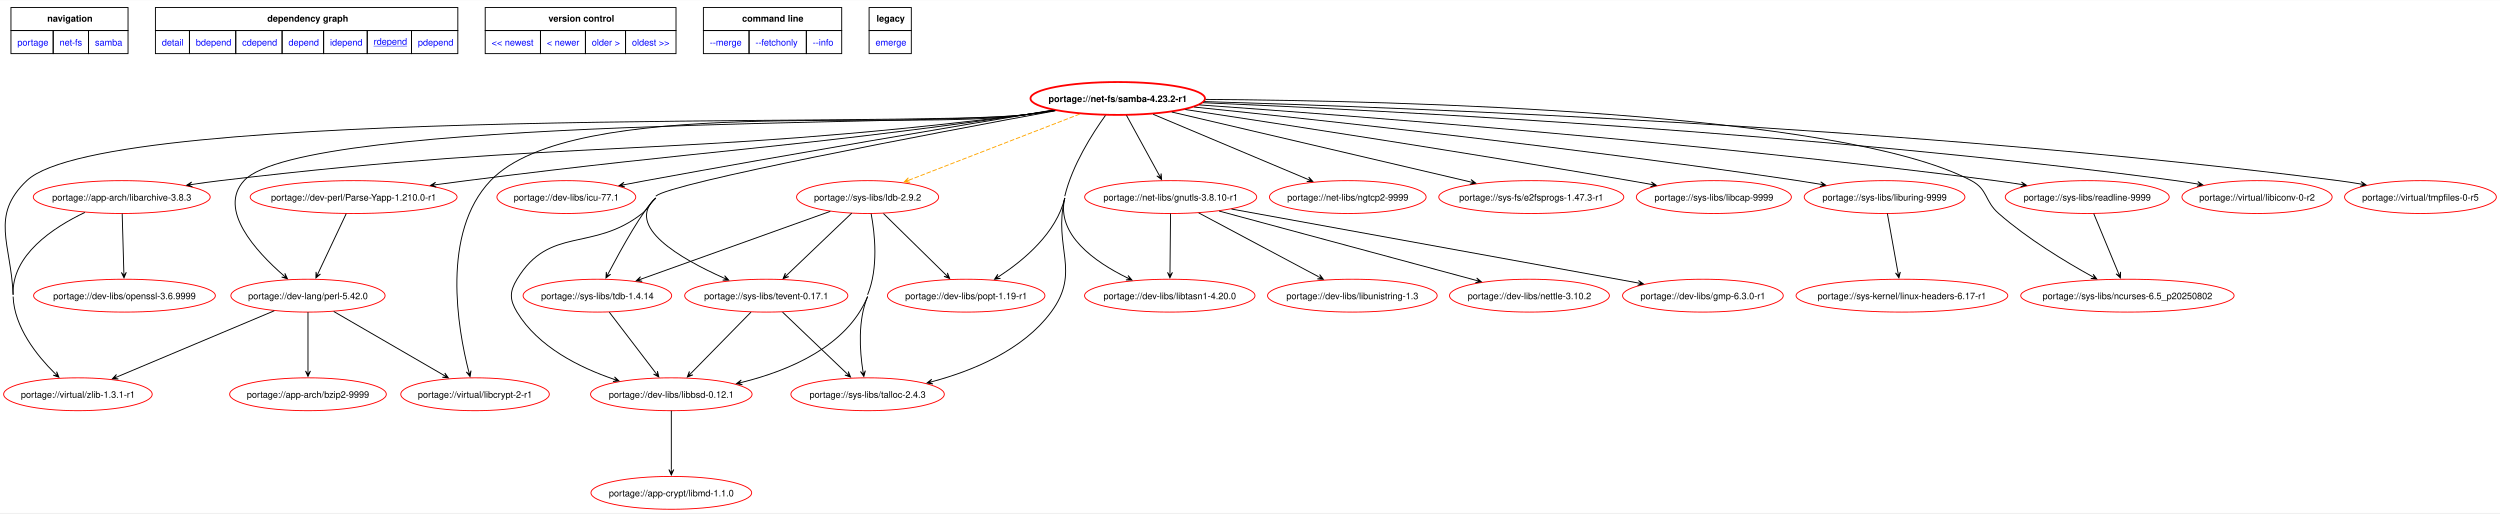
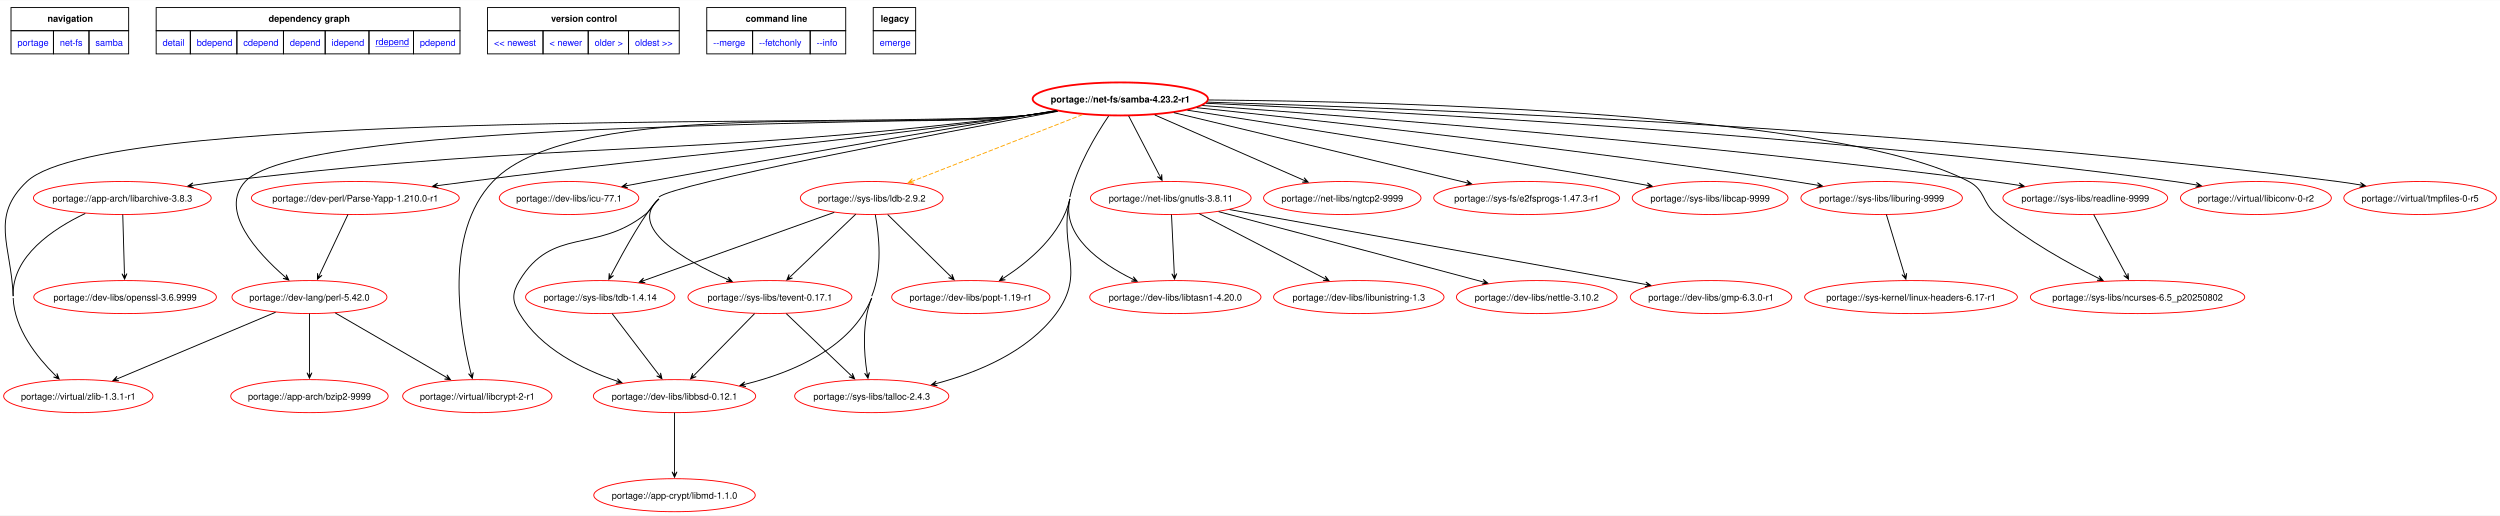
- <svg xmlns="http://www.w3.org/2000/svg" xmlns:xlink="http://www.w3.org/1999/xlink" width="2738pt" height="562pt" viewBox="0.00 0.00 2738.49 561.63">
+ <svg xmlns="http://www.w3.org/2000/svg" xmlns:xlink="http://www.w3.org/1999/xlink" width="2725pt" height="562pt" viewBox="0.00 0.00 2725.49 561.63">
  <g id="graph0" class="graph" transform="scale(1 1) rotate(0) translate(4 557.63)">
-     <polygon fill="white" stroke="none" points="-4,4 -4,-557.63 2734.49,-557.63 2734.49,4 -4,4" />
+     <polygon fill="white" stroke="none" points="-4,4 -4,-557.63 2721.49,-557.63 2721.49,4 -4,4" />
    <polygon fill="none" stroke="black" points="8,-524.38 8,-549.63 136.25,-549.63 136.25,-524.38 8,-524.38" />
    <text text-anchor="start" x="47.75" y="-534.13" font-family="Helvetica,sans-Serif" font-weight="bold" font-size="10.00">navigation</text>
    <polygon fill="none" stroke="black" points="166.25,-524.38 166.25,-549.63 497.5,-549.63 497.5,-524.38 166.25,-524.38" />
    <text text-anchor="start" x="288.75" y="-534.13" font-family="Helvetica,sans-Serif" font-weight="bold" font-size="10.00">dependency graph</text>
    <polygon fill="none" stroke="black" points="527.5,-524.38 527.5,-549.63 736.5,-549.63 736.5,-524.38 527.5,-524.38" />
    <text text-anchor="start" x="596.75" y="-534.13" font-family="Helvetica,sans-Serif" font-weight="bold" font-size="10.00">version control</text>
    <polygon fill="none" stroke="black" points="766.5,-524.38 766.5,-549.63 918,-549.63 918,-524.38 766.5,-524.38" />
    <text text-anchor="start" x="808.88" y="-534.13" font-family="Helvetica,sans-Serif" font-weight="bold" font-size="10.00">command line</text>
    <polygon fill="none" stroke="black" points="948,-524.38 948,-549.63 994.25,-549.63 994.25,-524.38 948,-524.38" />
    <text text-anchor="start" x="956.12" y="-534.13" font-family="Helvetica,sans-Serif" font-weight="bold" font-size="10.00">legacy</text>
    <g id="a_graph0_0">
      <a xlink:href="../index.html" xlink:title="repository">
        <polygon fill="none" stroke="black" points="8,-499.13 8,-524.38 54.25,-524.38 54.25,-499.13 8,-499.13" />
        <text text-anchor="start" x="15" y="-507.88" font-family="Helvetica,sans-Serif" font-size="10.00" fill="blue">portage</text>
      </a>
    </g>
    <g id="a_graph0_1">
      <a xlink:href="./index.html" xlink:title="repository">
        <polygon fill="none" stroke="black" points="54.25,-499.13 54.25,-524.38 93,-524.38 93,-499.13 54.25,-499.13" />
        <text text-anchor="start" x="61.25" y="-507.88" font-family="Helvetica,sans-Serif" font-size="10.00" fill="blue">net-fs</text>
      </a>
    </g>
    <g id="a_graph0_2">
      <a xlink:href="./samba.html" xlink:title="repository">
        <polygon fill="none" stroke="black" points="93,-499.13 93,-524.38 136.25,-524.38 136.25,-499.13 93,-499.13" />
        <text text-anchor="start" x="100" y="-507.88" font-family="Helvetica,sans-Serif" font-size="10.00" fill="blue">samba</text>
      </a>
    </g>
    <g id="a_graph0_3">
      <a xlink:href="../net-fs/samba-4.23.2-r1.svg" xlink:title="portage://net-fs/samba-4.23.2-r1">
        <polygon fill="none" stroke="black" points="166.25,-499.13 166.25,-524.38 203.5,-524.38 203.5,-499.13 166.25,-499.13" />
        <text text-anchor="start" x="173.25" y="-507.88" font-family="Helvetica,sans-Serif" font-size="10.00" fill="blue">detail</text>
      </a>
    </g>
    <g id="a_graph0_4">
      <a xlink:href="../net-fs/samba-4.23.2-r1-bdepend.svg" xlink:title="portage://net-fs/samba-4.23.2-r1">
        <polygon fill="none" stroke="black" points="203.5,-499.13 203.5,-524.38 254.25,-524.38 254.25,-499.13 203.5,-499.13" />
        <text text-anchor="start" x="210.5" y="-507.88" font-family="Helvetica,sans-Serif" font-size="10.00" fill="blue">bdepend</text>
      </a>
    </g>
    <g id="a_graph0_5">
      <a xlink:href="../net-fs/samba-4.23.2-r1-cdepend.svg" xlink:title="portage://net-fs/samba-4.23.2-r1">
        <polygon fill="none" stroke="black" points="254.25,-499.13 254.25,-524.38 305,-524.38 305,-499.13 254.25,-499.13" />
        <text text-anchor="start" x="261.25" y="-507.88" font-family="Helvetica,sans-Serif" font-size="10.00" fill="blue">cdepend</text>
      </a>
    </g>
    <g id="a_graph0_6">
      <a xlink:href="../net-fs/samba-4.23.2-r1-depend.svg" xlink:title="portage://net-fs/samba-4.23.2-r1">
        <polygon fill="none" stroke="black" points="305,-499.13 305,-524.38 350.5,-524.38 350.5,-499.13 305,-499.13" />
        <text text-anchor="start" x="312" y="-507.88" font-family="Helvetica,sans-Serif" font-size="10.00" fill="blue">depend</text>
      </a>
    </g>
    <g id="a_graph0_7">
      <a xlink:href="../net-fs/samba-4.23.2-r1-idepend.svg" xlink:title="portage://net-fs/samba-4.23.2-r1">
        <polygon fill="none" stroke="black" points="350.5,-499.13 350.5,-524.38 398.25,-524.38 398.25,-499.13 350.5,-499.13" />
        <text text-anchor="start" x="357.5" y="-507.88" font-family="Helvetica,sans-Serif" font-size="10.00" fill="blue">idepend</text>
      </a>
    </g>
    <g id="a_graph0_8">
      <a xlink:href="../net-fs/samba-4.23.2-r1-rdepend.svg" xlink:title="portage://net-fs/samba-4.23.2-r1">
        <polygon fill="none" stroke="black" points="398.25,-499.13 398.25,-524.38 446.75,-524.38 446.75,-499.13 398.25,-499.13" />
        <text text-anchor="start" x="405.25" y="-508.88" font-family="Helvetica,sans-Serif" text-decoration="underline" font-size="10.00" fill="blue">rdepend</text>
      </a>
    </g>
    <g id="a_graph0_9">
      <a xlink:href="../net-fs/samba-4.23.2-r1-pdepend.svg" xlink:title="portage://net-fs/samba-4.23.2-r1">
        <polygon fill="none" stroke="black" points="446.75,-499.13 446.75,-524.38 497.5,-524.38 497.5,-499.13 446.75,-499.13" />
        <text text-anchor="start" x="453.75" y="-507.88" font-family="Helvetica,sans-Serif" font-size="10.00" fill="blue">pdepend</text>
      </a>
    </g>
    <g id="a_graph0_10">
      <a xlink:href="../net-fs/samba-4.23.3-rdepend.svg" xlink:title="portage://net-fs/samba-4.23.3">
        <polygon fill="none" stroke="black" points="527.5,-499.13 527.5,-524.38 588,-524.38 588,-499.13 527.5,-499.13" />
        <text text-anchor="start" x="534.5" y="-507.88" font-family="Helvetica,sans-Serif" font-size="10.00" fill="blue">&lt;&lt; newest</text>
      </a>
    </g>
    <g id="a_graph0_11">
      <a xlink:href="../net-fs/samba-4.23.3-rdepend.svg" xlink:title="portage://net-fs/samba-4.23.3">
        <polygon fill="none" stroke="black" points="588,-499.13 588,-524.38 637.25,-524.38 637.25,-499.13 588,-499.13" />
        <text text-anchor="start" x="595" y="-507.88" font-family="Helvetica,sans-Serif" font-size="10.00" fill="blue">&lt; newer</text>
      </a>
    </g>
    <g id="a_graph0_12">
      <a xlink:href="../net-fs/samba-4.23.0-rdepend.svg" xlink:title="portage://net-fs/samba-4.23.0">
        <polygon fill="none" stroke="black" points="637.25,-499.13 637.25,-524.38 681.25,-524.38 681.25,-499.13 637.25,-499.13" />
        <text text-anchor="start" x="644.25" y="-507.88" font-family="Helvetica,sans-Serif" font-size="10.00" fill="blue">older &gt;</text>
      </a>
    </g>
    <g id="a_graph0_13">
      <a xlink:href="../net-fs/samba-4.20.8-r1-rdepend.svg" xlink:title="portage://net-fs/samba-4.20.8-r1">
        <polygon fill="none" stroke="black" points="681.25,-499.13 681.25,-524.38 736.5,-524.38 736.5,-499.13 681.25,-499.13" />
        <text text-anchor="start" x="688.25" y="-507.88" font-family="Helvetica,sans-Serif" font-size="10.00" fill="blue">oldest &gt;&gt;</text>
      </a>
    </g>
    <g id="a_graph0_14">
      <a xlink:href="../net-fs/samba-4.23.2-r1-merge.svg" xlink:title="portage://net-fs/samba-4.23.2-r1">
        <polygon fill="none" stroke="black" points="766.5,-499.13 766.5,-524.38 816.5,-524.38 816.5,-499.13 766.5,-499.13" />
        <text text-anchor="start" x="773.5" y="-507.88" font-family="Helvetica,sans-Serif" font-size="10.00" fill="blue">--merge </text>
      </a>
    </g>
    <g id="a_graph0_15">
      <a xlink:href="../net-fs/samba-4.23.2-r1-fetchonly.svg" xlink:title="portage://net-fs/samba-4.23.2-r1">
        <polygon fill="none" stroke="black" points="816.5,-499.13 816.5,-524.38 879.25,-524.38 879.25,-499.13 816.5,-499.13" />
        <text text-anchor="start" x="823.5" y="-507.88" font-family="Helvetica,sans-Serif" font-size="10.00" fill="blue">--fetchonly </text>
      </a>
    </g>
    <g id="a_graph0_16">
      <a xlink:href="../net-fs/samba-4.23.2-r1-info.svg" xlink:title="portage://net-fs/samba-4.23.2-r1">
        <polygon fill="none" stroke="black" points="879.25,-499.13 879.25,-524.38 918,-524.38 918,-499.13 879.25,-499.13" />
        <text text-anchor="start" x="886.25" y="-507.88" font-family="Helvetica,sans-Serif" font-size="10.00" fill="blue">--info </text>
      </a>
    </g>
    <g id="a_graph0_17">
      <a xlink:href="../net-fs/samba-4.23.2-r1-emerge.svg" xlink:title="portage://net-fs/samba-4.23.2-r1">
        <polygon fill="none" stroke="black" points="948,-499.13 948,-524.38 994.25,-524.38 994.25,-499.13 948,-499.13" />
        <text text-anchor="start" x="955" y="-507.88" font-family="Helvetica,sans-Serif" font-size="10.00" fill="blue">emerge</text>
      </a>
    </g>
    <g id="node2" class="node">
      <g id="a_node2">
        <a xlink:href="../net-fs/samba-4.23.2-r1-rdepend.svg" xlink:title="portage://net-fs/samba-4.23.2-r1">
-           <ellipse fill="none" stroke="red" stroke-width="2" cx="1220.36" cy="-450" rx="95.56" ry="18" />
-           <text text-anchor="middle" x="1220.36" y="-446.12" font-family="Helvetica,sans-Serif" font-weight="bold" font-size="10.00">portage://net-fs/samba-4.23.2-r1</text>
+           <ellipse fill="none" stroke="red" stroke-width="2" cx="1217.36" cy="-450" rx="95.56" ry="18" />
+           <text text-anchor="middle" x="1217.36" y="-446.12" font-family="Helvetica,sans-Serif" font-weight="bold" font-size="10.00">portage://net-fs/samba-4.23.2-r1</text>
        </a>
      </g>
    </g>
    <g id="node3" class="node">
      <g id="a_node3">
        <a xlink:href="../app-arch/libarchive-3.8.3-rdepend.svg" xlink:title="portage://app-arch/libarchive-3.8.3">
          <ellipse fill="none" stroke="red" cx="129.36" cy="-342" rx="96.89" ry="18" />
          <text text-anchor="middle" x="129.36" y="-338.12" font-family="Helvetica,sans-Serif" font-size="10.00">portage://app-arch/libarchive-3.8.3</text>
        </a>
      </g>
    </g>
    <g id="edge2" class="edge">
-       <path fill="none" stroke="black" d="M1151.22,-436.79C1139.92,-435.03 1128.33,-433.35 1117.36,-432 727.89,-384.01 627.01,-406.54 237.36,-360 227.23,-358.79 216.6,-357.34 206.12,-355.8" />
-       <polygon fill="black" stroke="black" points="200.46,-354.96 206.8,-353.17 202.23,-355.22 206.4,-355.84 206.4,-355.84 206.4,-355.84 202.23,-355.22 206,-358.51 200.46,-354.96" />
+       <path fill="none" stroke="black" d="M1148.21,-436.79C1136.92,-435.03 1125.33,-433.35 1114.36,-432 726.21,-384.12 625.68,-406.44 237.36,-360 227.4,-358.81 216.96,-357.39 206.65,-355.88" />
+       <polygon fill="black" stroke="black" points="200.75,-355 207.09,-353.21 202.52,-355.26 206.69,-355.88 206.69,-355.88 206.69,-355.88 202.52,-355.26 206.29,-358.55 200.75,-355" />
    </g>
    <g id="node4" class="node">
      <g id="a_node4">
        <a xlink:href="../dev-lang/perl-5.42.0-rdepend.svg" xlink:title="portage://dev-lang/perl-5.42.0">
          <ellipse fill="none" stroke="red" cx="333.36" cy="-234" rx="84.46" ry="18" />
          <text text-anchor="middle" x="333.36" y="-230.12" font-family="Helvetica,sans-Serif" font-size="10.00">portage://dev-lang/perl-5.42.0</text>
        </a>
      </g>
    </g>
    <g id="edge3" class="edge">
-       <path fill="none" stroke="black" d="M1151.21,-436.81C1139.92,-435.05 1128.33,-433.37 1117.36,-432 1022.86,-420.24 327.8,-430.11 263.36,-360 234.32,-328.41 276.21,-282.63 306.62,-256.13" />
+       <path fill="none" stroke="black" d="M1148.21,-436.82C1136.92,-435.05 1125.33,-433.37 1114.36,-432 1020.19,-420.26 327.57,-429.87 263.36,-360 234.32,-328.41 276.21,-282.63 306.62,-256.13" />
      <polygon fill="black" stroke="black" points="310.84,-252.52 308.03,-258.47 309.48,-253.68 306.28,-256.42 306.28,-256.42 306.28,-256.42 309.48,-253.68 304.52,-254.37 310.84,-252.52" />
    </g>
    <g id="node5" class="node">
      <g id="a_node5">
        <a xlink:href="../dev-libs/icu-77.1-rdepend.svg" xlink:title="portage://dev-libs/icu-77.1">
          <ellipse fill="none" stroke="red" cx="616.36" cy="-342" rx="76.03" ry="18" />
          <text text-anchor="middle" x="616.36" y="-338.12" font-family="Helvetica,sans-Serif" font-size="10.00">portage://dev-libs/icu-77.1</text>
        </a>
      </g>
    </g>
    <g id="edge4" class="edge">
-       <path fill="none" stroke="black" d="M1149.18,-437.27C1049.42,-420.7 862.36,-389.22 703.36,-360 695.67,-358.59 687.61,-357.07 679.63,-355.54" />
-       <polygon fill="black" stroke="black" points="674.15,-354.48 680.55,-352.96 675.9,-354.82 680.04,-355.61 680.04,-355.61 680.04,-355.61 675.9,-354.82 679.53,-358.27 674.15,-354.48" />
+       <path fill="none" stroke="black" d="M1146.18,-437.17C1046.89,-420.56 861.23,-389.09 703.36,-360 695.67,-358.58 687.61,-357.06 679.63,-355.53" />
+       <polygon fill="black" stroke="black" points="674.15,-354.47 680.55,-352.96 675.9,-354.81 680.04,-355.61 680.04,-355.61 680.04,-355.61 675.9,-354.81 679.53,-358.26 674.15,-354.47" />
    </g>
    <g id="node6" class="node">
      <g id="a_node6">
        <a xlink:href="../dev-libs/libbsd-0.12.1-rdepend.svg" xlink:title="portage://dev-libs/libbsd-0.12.1">
          <ellipse fill="none" stroke="red" cx="731.36" cy="-126" rx="88.46" ry="18" />
          <text text-anchor="middle" x="731.36" y="-122.12" font-family="Helvetica,sans-Serif" font-size="10.00">portage://dev-libs/libbsd-0.12.1</text>
        </a>
      </g>
    </g>
    <g id="edge5" class="edge">
-       <path fill="none" stroke="black" d="M1152.2,-436.57C1017.93,-411.85 730.77,-357.59 714.36,-343" />
+       <path fill="none" stroke="black" d="M1149.34,-436.52C1015.77,-411.74 730.66,-357.51 714.36,-343" />
      <path fill="none" stroke="black" d="M714.36,-341C706.83,-334.3 707.28,-330.22 699.36,-324 645.27,-281.51 597.93,-310.88 562.36,-252 554.08,-238.31 554.09,-229.7 562.36,-216 585.36,-177.89 630.71,-155.28 668.64,-142.39" />
      <polygon fill="black" stroke="black" points="673.98,-140.63 669.13,-145.07 672.29,-141.18 668.29,-142.5 668.29,-142.5 668.29,-142.5 672.29,-141.18 667.44,-139.94 673.98,-140.63" />
    </g>
    <g id="node7" class="node">
      <g id="a_node7">
        <a xlink:href="../dev-libs/libtasn1-4.20.0-rdepend.svg" xlink:title="portage://dev-libs/libtasn1-4.20.0">
          <ellipse fill="none" stroke="red" cx="1277.36" cy="-234" rx="93.34" ry="18" />
          <text text-anchor="middle" x="1277.36" y="-230.12" font-family="Helvetica,sans-Serif" font-size="10.00">portage://dev-libs/libtasn1-4.20.0</text>
        </a>
      </g>
    </g>
    <g id="edge6" class="edge">
-       <path fill="none" stroke="black" d="M1162.36,-341C1152.74,-300.94 1194.92,-271.13 1230.87,-253.5" />
-       <polygon fill="black" stroke="black" points="1235.94,-251.08 1231.68,-256.1 1234.33,-251.85 1230.52,-253.66 1230.52,-253.66 1230.52,-253.66 1234.33,-251.85 1229.36,-251.22 1235.94,-251.08" />
+       <path fill="none" stroke="black" d="M1162.36,-341C1153.21,-300.96 1195.01,-271.23 1230.76,-253.61" />
+       <polygon fill="black" stroke="black" points="1235.79,-251.2 1231.54,-256.23 1234.18,-251.97 1230.38,-253.79 1230.38,-253.79 1230.38,-253.79 1234.18,-251.97 1229.21,-251.36 1235.79,-251.2" />
    </g>
    <g id="node8" class="node">
      <g id="a_node8">
        <a xlink:href="../dev-libs/popt-1.19-r1-rdepend.svg" xlink:title="portage://dev-libs/popt-1.19-r1">
          <ellipse fill="none" stroke="red" cx="1054.36" cy="-234" rx="86.24" ry="18" />
          <text text-anchor="middle" x="1054.36" y="-230.12" font-family="Helvetica,sans-Serif" font-size="10.00">portage://dev-libs/popt-1.19-r1</text>
        </a>
      </g>
    </g>
    <g id="edge7" class="edge">
-       <path fill="none" stroke="black" d="M1206.91,-431.46C1192.46,-411.38 1170.49,-376.86 1162.36,-343" />
-       <path fill="none" stroke="black" d="M1162.36,-341C1153.2,-302.84 1117.96,-273.12 1090.19,-254.99" />
-       <polygon fill="black" stroke="black" points="1085.42,-251.95 1091.93,-252.89 1086.92,-252.91 1090.48,-255.17 1090.48,-255.17 1090.48,-255.17 1086.92,-252.91 1089.03,-257.45 1085.42,-251.95" />
+       <path fill="none" stroke="black" d="M1204.59,-431.35C1190.88,-411.16 1170.03,-376.55 1162.36,-343" />
+       <path fill="none" stroke="black" d="M1162.36,-341C1153.61,-302.74 1118.3,-273.04 1090.41,-254.94" />
+       <polygon fill="black" stroke="black" points="1085.61,-251.9 1092.12,-252.83 1087.11,-252.85 1090.68,-255.11 1090.68,-255.11 1090.68,-255.11 1087.11,-252.85 1089.24,-257.39 1085.61,-251.9" />
    </g>
    <g id="node9" class="node">
      <g id="a_node9">
        <a xlink:href="../dev-perl/Parse-Yapp-1.210.0-r1-rdepend.svg" xlink:title="portage://dev-perl/Parse-Yapp-1.210.0-r1">
          <ellipse fill="none" stroke="red" cx="383.36" cy="-342" rx="113.31" ry="18" />
          <text text-anchor="middle" x="383.36" y="-338.12" font-family="Helvetica,sans-Serif" font-size="10.00">portage://dev-perl/Parse-Yapp-1.210.0-r1</text>
        </a>
      </g>
    </g>
    <g id="edge8" class="edge">
-       <path fill="none" stroke="black" d="M1150.34,-437C1139.31,-435.24 1128.04,-433.51 1117.36,-432 847.06,-393.76 778.16,-394.54 507.36,-360 496.38,-358.6 484.86,-357.08 473.45,-355.55" />
-       <polygon fill="black" stroke="black" points="467.58,-354.76 473.89,-352.89 469.34,-355 473.53,-355.56 473.53,-355.56 473.53,-355.56 469.34,-355 473.17,-358.24 467.58,-354.76" />
+       <path fill="none" stroke="black" d="M1147.34,-437C1136.31,-435.24 1125.04,-433.51 1114.36,-432 845.38,-393.87 776.83,-394.45 507.36,-360 496.38,-358.6 484.86,-357.08 473.46,-355.55" />
+       <polygon fill="black" stroke="black" points="467.58,-354.76 473.89,-352.88 469.35,-354.99 473.53,-355.56 473.53,-355.56 473.53,-355.56 469.35,-354.99 473.17,-358.23 467.58,-354.76" />
    </g>
    <g id="node10" class="node">
      <g id="a_node10">
-         <a xlink:href="../net-libs/gnutls-3.8.10-r1-rdepend.svg" xlink:title="portage://net-libs/gnutls-3.8.10-r1">
-           <ellipse fill="none" stroke="red" cx="1278.36" cy="-342" rx="94.23" ry="18" />
-           <text text-anchor="middle" x="1278.36" y="-338.12" font-family="Helvetica,sans-Serif" font-size="10.00">portage://net-libs/gnutls-3.8.10-r1</text>
+         <a xlink:href="../net-libs/gnutls-3.8.11-rdepend.svg" xlink:title="portage://net-libs/gnutls-3.8.11">
+           <ellipse fill="none" stroke="red" cx="1272.36" cy="-342" rx="87.57" ry="18" />
+           <text text-anchor="middle" x="1272.36" y="-338.12" font-family="Helvetica,sans-Serif" font-size="10.00">portage://net-libs/gnutls-3.8.11</text>
        </a>
      </g>
    </g>
    <g id="edge9" class="edge">
-       <path fill="none" stroke="black" d="M1229.94,-431.5C1239.69,-413.67 1254.87,-385.92 1265.63,-366.26" />
-       <polygon fill="black" stroke="black" points="1268.37,-361.25 1267.86,-367.81 1267.52,-362.81 1265.49,-366.51 1265.49,-366.51 1265.49,-366.51 1267.52,-362.81 1263.13,-365.21 1268.37,-361.25" />
+       <path fill="none" stroke="black" d="M1226.44,-431.5C1235.65,-413.75 1249.96,-386.16 1260.16,-366.51" />
+       <polygon fill="black" stroke="black" points="1262.88,-361.26 1262.52,-367.83 1262.06,-362.84 1260.12,-366.59 1260.12,-366.59 1260.12,-366.59 1262.06,-362.84 1257.72,-365.34 1262.88,-361.26" />
    </g>
    <g id="node11" class="node">
      <g id="a_node11">
        <a xlink:href="../net-libs/ngtcp2-9999-rdepend.svg" xlink:title="portage://net-libs/ngtcp2-9999">
-           <ellipse fill="none" stroke="red" cx="1472.36" cy="-342" rx="85.8" ry="18" />
-           <text text-anchor="middle" x="1472.36" y="-338.12" font-family="Helvetica,sans-Serif" font-size="10.00">portage://net-libs/ngtcp2-9999</text>
+           <ellipse fill="none" stroke="red" cx="1459.36" cy="-342" rx="85.8" ry="18" />
+           <text text-anchor="middle" x="1459.36" y="-338.12" font-family="Helvetica,sans-Serif" font-size="10.00">portage://net-libs/ngtcp2-9999</text>
        </a>
      </g>
    </g>
    <g id="edge10" class="edge">
-       <path fill="none" stroke="black" d="M1259.18,-432.67C1304.94,-413.42 1380.78,-381.52 1428.58,-361.41" />
-       <polygon fill="black" stroke="black" points="1434.01,-359.13 1429.53,-363.94 1432.37,-359.82 1428.48,-361.46 1428.48,-361.46 1428.48,-361.46 1432.37,-359.82 1427.43,-358.97 1434.01,-359.13" />
+       <path fill="none" stroke="black" d="M1254.91,-432.55C1298.69,-413.38 1370.89,-381.75 1416.74,-361.67" />
+       <polygon fill="black" stroke="black" points="1422.19,-359.28 1417.78,-364.16 1420.56,-360 1416.69,-361.69 1416.69,-361.69 1416.69,-361.69 1420.56,-360 1415.61,-359.21 1422.19,-359.28" />
    </g>
    <g id="node12" class="node">
      <g id="a_node12">
        <a xlink:href="../sys-fs/e2fsprogs-1.47.3-r1-rdepend.svg" xlink:title="portage://sys-fs/e2fsprogs-1.47.3-r1">
-           <ellipse fill="none" stroke="red" cx="1673.36" cy="-342" rx="101.33" ry="18" />
-           <text text-anchor="middle" x="1673.36" y="-338.12" font-family="Helvetica,sans-Serif" font-size="10.00">portage://sys-fs/e2fsprogs-1.47.3-r1</text>
+           <ellipse fill="none" stroke="red" cx="1660.36" cy="-342" rx="101.33" ry="18" />
+           <text text-anchor="middle" x="1660.36" y="-338.12" font-family="Helvetica,sans-Serif" font-size="10.00">portage://sys-fs/e2fsprogs-1.47.3-r1</text>
        </a>
      </g>
    </g>
    <g id="edge11" class="edge">
-       <path fill="none" stroke="black" d="M1279.58,-435.14C1363.99,-415.39 1518.44,-379.25 1606.74,-358.59" />
-       <polygon fill="black" stroke="black" points="1612.58,-357.22 1607.35,-361.22 1610.84,-357.63 1606.73,-358.59 1606.73,-358.59 1606.73,-358.59 1610.84,-357.63 1606.12,-355.96 1612.58,-357.22" />
+       <path fill="none" stroke="black" d="M1275.73,-435.03C1358.19,-415.3 1508.35,-379.37 1594.64,-358.73" />
+       <polygon fill="black" stroke="black" points="1600.32,-357.37 1595.11,-361.39 1598.59,-357.78 1594.49,-358.76 1594.49,-358.76 1594.49,-358.76 1598.59,-357.78 1593.86,-356.14 1600.32,-357.37" />
    </g>
    <g id="node13" class="node">
      <g id="a_node13">
        <a xlink:href="../sys-libs/ldb-2.9.2-rdepend.svg" xlink:title="portage://sys-libs/ldb-2.9.2">
          <ellipse fill="none" stroke="red" cx="946.36" cy="-342" rx="77.81" ry="18" />
          <text text-anchor="middle" x="946.36" y="-338.12" font-family="Helvetica,sans-Serif" font-size="10.00">portage://sys-libs/ldb-2.9.2</text>
        </a>
      </g>
    </g>
    <g id="edge12" class="edge">
-       <path fill="none" stroke="orange" stroke-dasharray="5,2" d="M1178.74,-432.9C1128.35,-413.41 1043.78,-380.69 991.75,-360.56" />
-       <polygon fill="orange" stroke="orange" points="986.39,-358.49 992.96,-358.13 988.05,-359.13 991.99,-360.65 991.99,-360.65 991.99,-360.65 988.05,-359.13 991.01,-363.17 986.39,-358.49" />
+       <path fill="none" stroke="orange" stroke-dasharray="5,2" d="M1176.2,-432.9C1126.36,-413.41 1042.71,-380.69 991.25,-360.56" />
+       <polygon fill="orange" stroke="orange" points="985.96,-358.49 992.53,-358.16 987.62,-359.14 991.55,-360.68 991.55,-360.68 991.55,-360.68 987.62,-359.14 990.57,-363.19 985.96,-358.49" />
    </g>
    <g id="node14" class="node">
      <g id="a_node14">
        <a xlink:href="../sys-libs/libcap-9999-rdepend.svg" xlink:title="portage://sys-libs/libcap-9999">
-           <ellipse fill="none" stroke="red" cx="1873.36" cy="-342" rx="84.91" ry="18" />
-           <text text-anchor="middle" x="1873.36" y="-338.12" font-family="Helvetica,sans-Serif" font-size="10.00">portage://sys-libs/libcap-9999</text>
+           <ellipse fill="none" stroke="red" cx="1860.36" cy="-342" rx="84.91" ry="18" />
+           <text text-anchor="middle" x="1860.36" y="-338.12" font-family="Helvetica,sans-Serif" font-size="10.00">portage://sys-libs/libcap-9999</text>
        </a>
      </g>
    </g>
    <g id="edge13" class="edge">
-       <path fill="none" stroke="black" d="M1294.42,-437.86C1401.85,-421.57 1607.14,-389.91 1781.36,-360 1788.99,-358.69 1796.96,-357.28 1804.89,-355.85" />
-       <polygon fill="black" stroke="black" points="1810.34,-354.86 1804.92,-358.59 1808.59,-355.18 1804.43,-355.93 1804.43,-355.93 1804.43,-355.93 1808.59,-355.18 1803.95,-353.28 1810.34,-354.86" />
+       <path fill="none" stroke="black" d="M1290.53,-437.72C1396.16,-421.31 1597.45,-389.59 1768.36,-360 1775.99,-358.68 1783.96,-357.26 1791.89,-355.83" />
+       <polygon fill="black" stroke="black" points="1797.33,-354.84 1791.91,-358.57 1795.58,-355.16 1791.43,-355.91 1791.43,-355.91 1791.43,-355.91 1795.58,-355.16 1790.95,-353.26 1797.33,-354.84" />
    </g>
    <g id="node15" class="node">
      <g id="a_node15">
        <a xlink:href="../sys-libs/liburing-9999-rdepend.svg" xlink:title="portage://sys-libs/liburing-9999">
-           <ellipse fill="none" stroke="red" cx="2060.36" cy="-342" rx="88.01" ry="18" />
-           <text text-anchor="middle" x="2060.36" y="-338.12" font-family="Helvetica,sans-Serif" font-size="10.00">portage://sys-libs/liburing-9999</text>
+           <ellipse fill="none" stroke="red" cx="2047.36" cy="-342" rx="88.01" ry="18" />
+           <text text-anchor="middle" x="2047.36" y="-338.12" font-family="Helvetica,sans-Serif" font-size="10.00">portage://sys-libs/liburing-9999</text>
        </a>
      </g>
    </g>
    <g id="edge14" class="edge">
-       <path fill="none" stroke="black" d="M1304.09,-440.6C1442.18,-426.39 1726.21,-395.65 1965.36,-360 1973.39,-358.8 1981.78,-357.45 1990.1,-356.04" />
-       <polygon fill="black" stroke="black" points="1995.88,-355.06 1990.42,-358.73 1994.12,-355.36 1989.96,-356.07 1989.96,-356.07 1989.96,-356.07 1994.12,-355.36 1989.51,-353.41 1995.88,-355.06" />
+       <path fill="none" stroke="black" d="M1300.79,-440.45C1437.32,-426.11 1716.88,-395.3 1952.36,-360 1960.38,-358.8 1968.77,-357.44 1977.1,-356.03" />
+       <polygon fill="black" stroke="black" points="1982.87,-355.04 1977.42,-358.72 1981.12,-355.34 1976.96,-356.06 1976.96,-356.06 1976.96,-356.06 1981.12,-355.34 1976.5,-353.4 1982.87,-355.04" />
    </g>
    <g id="node16" class="node">
      <g id="a_node16">
        <a xlink:href="../sys-libs/ncurses-6.5_p20250802-rdepend.svg" xlink:title="portage://sys-libs/ncurses-6.5_p20250802">
          <ellipse fill="none" stroke="red" cx="2326.36" cy="-234" rx="116.86" ry="18" />
          <text text-anchor="middle" x="2326.36" y="-230.12" font-family="Helvetica,sans-Serif" font-size="10.00">portage://sys-libs/ncurses-6.5_p20250802</text>
        </a>
      </g>
    </g>
    <g id="edge15" class="edge">
-       <path fill="none" stroke="black" d="M1316.65,-448.99C1525.25,-447.52 2011.68,-435.8 2155.36,-360 2173.78,-350.28 2169.69,-337.73 2185.36,-324 2216.96,-296.3 2258.07,-271.4 2287.73,-255.03" />
-       <polygon fill="black" stroke="black" points="2292.81,-252.25 2288.84,-257.5 2291.25,-253.1 2287.55,-255.13 2287.55,-255.13 2287.55,-255.13 2291.25,-253.1 2286.25,-252.76 2292.81,-252.25" />
+       <path fill="none" stroke="black" d="M1313.4,-448.88C1520.21,-447.17 2000.42,-434.98 2142.36,-360 2160.77,-350.27 2156.43,-337.42 2172.36,-324 2206.46,-295.28 2251.07,-270.64 2283.5,-254.62" />
+       <polygon fill="black" stroke="black" points="2288.72,-252.07 2284.52,-257.13 2287.12,-252.85 2283.33,-254.71 2283.33,-254.71 2283.33,-254.71 2287.12,-252.85 2282.15,-252.28 2288.72,-252.07" />
    </g>
    <g id="node17" class="node">
      <g id="a_node17">
        <a xlink:href="../sys-libs/readline-9999-rdepend.svg" xlink:title="portage://sys-libs/readline-9999">
-           <ellipse fill="none" stroke="red" cx="2282.36" cy="-342" rx="89.79" ry="18" />
-           <text text-anchor="middle" x="2282.36" y="-338.12" font-family="Helvetica,sans-Serif" font-size="10.00">portage://sys-libs/readline-9999</text>
+           <ellipse fill="none" stroke="red" cx="2269.36" cy="-342" rx="89.79" ry="18" />
+           <text text-anchor="middle" x="2269.36" y="-338.12" font-family="Helvetica,sans-Serif" font-size="10.00">portage://sys-libs/readline-9999</text>
        </a>
      </g>
    </g>
    <g id="edge16" class="edge">
-       <path fill="none" stroke="black" d="M1309.7,-442.96C1479.8,-430.96 1861.73,-401.64 2181.36,-360 2190.65,-358.79 2200.4,-357.36 2210.02,-355.84" />
-       <polygon fill="black" stroke="black" points="2215.79,-354.92 2210.29,-358.54 2214.03,-355.2 2209.87,-355.87 2209.87,-355.87 2209.87,-355.87 2214.03,-355.2 2209.44,-353.2 2215.79,-354.92" />
+       <path fill="none" stroke="black" d="M1306.76,-442.83C1475.57,-430.7 1852.66,-401.28 2168.36,-360 2177.65,-358.78 2187.4,-357.35 2197.02,-355.84" />
+       <polygon fill="black" stroke="black" points="2202.79,-354.91 2197.29,-358.53 2201.03,-355.2 2196.87,-355.86 2196.87,-355.86 2196.87,-355.86 2201.03,-355.2 2196.44,-353.19 2202.79,-354.91" />
    </g>
    <g id="node18" class="node">
      <g id="a_node18">
        <a xlink:href="../sys-libs/talloc-2.4.3-rdepend.svg" xlink:title="portage://sys-libs/talloc-2.4.3">
          <ellipse fill="none" stroke="red" cx="946.36" cy="-126" rx="84.02" ry="18" />
          <text text-anchor="middle" x="946.36" y="-122.12" font-family="Helvetica,sans-Serif" font-size="10.00">portage://sys-libs/talloc-2.4.3</text>
        </a>
      </g>
    </g>
    <g id="edge17" class="edge">
-       <path fill="none" stroke="black" d="M1162.36,-341C1149.3,-286.59 1180.63,-260.99 1147.36,-216 1116.5,-174.26 1061.69,-151.75 1017.09,-139.82" />
+       <path fill="none" stroke="black" d="M1162.36,-341C1149.89,-286.45 1180.63,-260.99 1147.36,-216 1116.5,-174.26 1061.69,-151.75 1017.09,-139.82" />
      <polygon fill="black" stroke="black" points="1011.49,-138.37 1017.97,-137.26 1013.21,-138.82 1017.3,-139.87 1017.3,-139.87 1017.3,-139.87 1013.21,-138.82 1016.62,-142.49 1011.49,-138.37" />
    </g>
    <g id="node19" class="node">
      <g id="a_node19">
        <a xlink:href="../sys-libs/tdb-1.4.14-rdepend.svg" xlink:title="portage://sys-libs/tdb-1.4.14">
          <ellipse fill="none" stroke="red" cx="650.36" cy="-234" rx="81.36" ry="18" />
          <text text-anchor="middle" x="650.36" y="-230.12" font-family="Helvetica,sans-Serif" font-size="10.00">portage://sys-libs/tdb-1.4.14</text>
        </a>
      </g>
    </g>
    <g id="edge18" class="edge">
-       <path fill="none" stroke="black" d="M714.36,-341C700.68,-328.83 676.87,-285.92 662.46,-258.57" />
-       <polygon fill="black" stroke="black" points="659.76,-253.4 664.93,-257.46 660.58,-254.98 662.54,-258.71 662.54,-258.71 662.54,-258.71 660.58,-254.98 660.15,-259.97 659.76,-253.4" />
+       <path fill="none" stroke="black" d="M714.36,-341C700.68,-328.82 676.87,-285.92 662.47,-258.57" />
+       <polygon fill="black" stroke="black" points="659.76,-253.4 664.93,-257.46 660.58,-254.97 662.54,-258.71 662.54,-258.71 662.54,-258.71 660.58,-254.97 660.15,-259.96 659.76,-253.4" />
    </g>
    <g id="node20" class="node">
      <g id="a_node20">
        <a xlink:href="../sys-libs/tevent-0.17.1-rdepend.svg" xlink:title="portage://sys-libs/tevent-0.17.1">
          <ellipse fill="none" stroke="red" cx="835.36" cy="-234" rx="89.35" ry="18" />
          <text text-anchor="middle" x="835.36" y="-230.12" font-family="Helvetica,sans-Serif" font-size="10.00">portage://sys-libs/tevent-0.17.1</text>
        </a>
      </g>
    </g>
    <g id="edge19" class="edge">
-       <path fill="none" stroke="black" d="M714.36,-341C679.58,-310.07 741.37,-274.49 788.73,-253.42" />
-       <polygon fill="black" stroke="black" points="794.19,-251.03 789.77,-255.91 792.55,-251.74 788.69,-253.43 788.69,-253.43 788.69,-253.43 792.55,-251.74 787.61,-250.96 794.19,-251.03" />
+       <path fill="none" stroke="black" d="M714.36,-341C679.6,-310.05 741.38,-274.47 788.73,-253.41" />
+       <polygon fill="black" stroke="black" points="794.19,-251.02 789.78,-255.9 792.56,-251.74 788.69,-253.43 788.69,-253.43 788.69,-253.43 792.56,-251.74 787.61,-250.95 794.19,-251.02" />
    </g>
    <g id="node21" class="node">
      <g id="a_node21">
        <a xlink:href="../virtual/zlib-1.3.1-r1-rdepend.svg" xlink:title="portage://virtual/zlib-1.3.1-r1">
          <ellipse fill="none" stroke="red" cx="81.36" cy="-126" rx="81.36" ry="18" />
          <text text-anchor="middle" x="81.36" y="-122.12" font-family="Helvetica,sans-Serif" font-size="10.00">portage://virtual/zlib-1.3.1-r1</text>
        </a>
      </g>
    </g>
    <g id="edge20" class="edge">
      <path fill="none" stroke="black" d="M10.36,-233C11.67,-199.48 36.28,-168.52 56.17,-148.82" />
      <polygon fill="black" stroke="black" points="60.48,-144.66 58.04,-150.77 59.2,-145.9 56.16,-148.82 56.16,-148.82 56.16,-148.82 59.2,-145.9 54.29,-146.88 60.48,-144.66" />
-       <path fill="none" stroke="black" d="M1151.51,-436.68C1140.13,-434.92 1128.43,-433.28 1117.36,-432 996.56,-418.08 113.61,-443.65 25.36,-360 -15.25,-321.51 8.18,-290.91 10.36,-235" />
+       <path fill="none" stroke="black" d="M1148.51,-436.68C1137.13,-434.92 1125.43,-433.28 1114.36,-432 993.89,-418.11 113.36,-443.43 25.36,-360 -15.25,-321.51 8.18,-290.91 10.36,-235" />
    </g>
    <g id="node22" class="node">
      <g id="a_node22">
        <a xlink:href="../virtual/libcrypt-2-r1-rdepend.svg" xlink:title="portage://virtual/libcrypt-2-r1">
          <ellipse fill="none" stroke="red" cx="516.36" cy="-126" rx="81.36" ry="18" />
          <text text-anchor="middle" x="516.36" y="-122.12" font-family="Helvetica,sans-Serif" font-size="10.00">portage://virtual/libcrypt-2-r1</text>
        </a>
      </g>
    </g>
    <g id="edge21" class="edge">
-       <path fill="none" stroke="black" d="M1150.05,-437C1139.12,-435.25 1127.94,-433.53 1117.36,-432 987.93,-413.35 623.49,-454.74 533.36,-360 478.98,-302.84 497.42,-198.03 509.42,-150.97" />
-       <polygon fill="black" stroke="black" points="510.89,-145.38 511.98,-151.87 510.44,-147.1 509.36,-151.18 509.36,-151.18 509.36,-151.18 510.44,-147.1 506.75,-150.49 510.89,-145.38" />
+       <path fill="none" stroke="black" d="M1147.05,-437.01C1136.12,-435.26 1124.94,-433.53 1114.36,-432 985.6,-413.4 623,-454.29 533.36,-360 479,-302.82 497.43,-198.02 509.42,-150.97" />
+       <polygon fill="black" stroke="black" points="510.9,-145.37 511.98,-151.86 510.44,-147.1 509.37,-151.18 509.37,-151.18 509.37,-151.18 510.44,-147.1 506.76,-150.49 510.9,-145.37" />
    </g>
    <g id="node23" class="node">
      <g id="a_node23">
        <a xlink:href="../virtual/libiconv-0-r2-rdepend.svg" xlink:title="portage://virtual/libiconv-0-r2">
-           <ellipse fill="none" stroke="red" cx="2468.36" cy="-342" rx="82.25" ry="18" />
-           <text text-anchor="middle" x="2468.36" y="-338.12" font-family="Helvetica,sans-Serif" font-size="10.00">portage://virtual/libiconv-0-r2</text>
+           <ellipse fill="none" stroke="red" cx="2455.36" cy="-342" rx="82.25" ry="18" />
+           <text text-anchor="middle" x="2455.36" y="-338.12" font-family="Helvetica,sans-Serif" font-size="10.00">portage://virtual/libiconv-0-r2</text>
        </a>
      </g>
    </g>
    <g id="edge22" class="edge">
-       <path fill="none" stroke="black" d="M1313.87,-445.38C1511.38,-436.95 1985.29,-412.6 2379.36,-360 2387.15,-358.96 2395.3,-357.68 2403.36,-356.29" />
-       <polygon fill="black" stroke="black" points="2408.9,-355.31 2403.47,-359.01 2407.15,-355.62 2403,-356.35 2403,-356.35 2403,-356.35 2407.15,-355.62 2402.53,-353.69 2408.9,-355.31" />
+       <path fill="none" stroke="black" d="M1310.81,-445.29C1507.06,-436.74 1976.18,-412.21 2366.36,-360 2374.15,-358.96 2382.3,-357.67 2390.36,-356.28" />
+       <polygon fill="black" stroke="black" points="2395.9,-355.3 2390.46,-359 2394.15,-355.61 2390,-356.35 2390,-356.35 2390,-356.35 2394.15,-355.61 2389.53,-353.69 2395.9,-355.3" />
    </g>
    <g id="node24" class="node">
      <g id="a_node24">
        <a xlink:href="../virtual/tmpfiles-0-r5-rdepend.svg" xlink:title="portage://virtual/tmpfiles-0-r5">
-           <ellipse fill="none" stroke="red" cx="2647.36" cy="-342" rx="83.13" ry="18" />
-           <text text-anchor="middle" x="2647.36" y="-338.12" font-family="Helvetica,sans-Serif" font-size="10.00">portage://virtual/tmpfiles-0-r5</text>
+           <ellipse fill="none" stroke="red" cx="2634.36" cy="-342" rx="83.13" ry="18" />
+           <text text-anchor="middle" x="2634.36" y="-338.12" font-family="Helvetica,sans-Serif" font-size="10.00">portage://virtual/tmpfiles-0-r5</text>
        </a>
      </g>
    </g>
    <g id="edge23" class="edge">
-       <path fill="none" stroke="black" d="M1315.16,-446.6C1534.52,-440.2 2093.8,-418.99 2557.36,-360 2565.37,-358.98 2573.74,-357.7 2582.02,-356.29" />
-       <polygon fill="black" stroke="black" points="2587.74,-355.3 2582.29,-358.99 2585.99,-355.6 2581.83,-356.33 2581.83,-356.33 2581.83,-356.33 2585.99,-355.6 2581.37,-353.67 2587.74,-355.3" />
+       <path fill="none" stroke="black" d="M1312.26,-446.53C1530.55,-440.01 2084.84,-418.6 2544.36,-360 2552.37,-358.98 2560.74,-357.69 2569.02,-356.29" />
+       <polygon fill="black" stroke="black" points="2574.74,-355.29 2569.29,-358.98 2572.98,-355.6 2568.83,-356.32 2568.83,-356.32 2568.83,-356.32 2572.98,-355.6 2568.37,-353.66 2574.74,-355.29" />
    </g>
    <g id="edge24" class="edge">
      <path fill="none" stroke="black" d="M88.97,-325.18C53.81,-308.44 8.66,-278.4 10.36,-235" />
    </g>
    <g id="node25" class="node">
      <g id="a_node25">
        <a xlink:href="../dev-libs/openssl-3.6.9999-rdepend.svg" xlink:title="portage://dev-libs/openssl-3.6.9999">
          <ellipse fill="none" stroke="red" cx="132.36" cy="-234" rx="99.55" ry="18" />
          <text text-anchor="middle" x="132.36" y="-230.12" font-family="Helvetica,sans-Serif" font-size="10.00">portage://dev-libs/openssl-3.6.9999</text>
        </a>
      </g>
    </g>
    <g id="edge25" class="edge">
      <path fill="none" stroke="black" d="M129.84,-323.97C130.33,-306.53 131.11,-279.26 131.66,-259.51" />
      <polygon fill="black" stroke="black" points="131.83,-253.56 134.36,-259.63 131.78,-255.34 131.66,-259.56 131.66,-259.56 131.66,-259.56 131.78,-255.34 128.96,-259.48 131.83,-253.56" />
    </g>
    <g id="edge27" class="edge">
      <path fill="none" stroke="black" d="M296.45,-217.47C250.75,-198.25 173.04,-165.56 124.59,-145.19" />
      <polygon fill="black" stroke="black" points="119.08,-142.87 125.66,-142.71 120.73,-143.56 124.61,-145.19 124.61,-145.19 124.61,-145.19 120.73,-143.56 123.57,-147.68 119.08,-142.87" />
    </g>
    <g id="edge28" class="edge">
      <path fill="none" stroke="black" d="M361.55,-216.67C394.06,-197.84 447.48,-166.9 482.29,-146.74" />
      <polygon fill="black" stroke="black" points="487.08,-143.96 483.24,-149.3 485.54,-144.85 481.89,-146.97 481.89,-146.97 481.89,-146.97 485.54,-144.85 480.53,-144.63 487.08,-143.96" />
    </g>
    <g id="node26" class="node">
      <g id="a_node26">
        <a xlink:href="../app-arch/bzip2-9999-rdepend.svg" xlink:title="portage://app-arch/bzip2-9999">
          <ellipse fill="none" stroke="red" cx="333.36" cy="-126" rx="85.8" ry="18" />
          <text text-anchor="middle" x="333.36" y="-122.12" font-family="Helvetica,sans-Serif" font-size="10.00">portage://app-arch/bzip2-9999</text>
        </a>
      </g>
    </g>
    <g id="edge26" class="edge">
      <path fill="none" stroke="black" d="M333.36,-215.97C333.36,-198.53 333.36,-171.26 333.36,-151.51" />
      <polygon fill="black" stroke="black" points="333.36,-145.56 336.06,-151.56 333.36,-147.34 333.36,-151.56 333.36,-151.56 333.36,-151.56 333.36,-147.34 330.66,-151.56 333.36,-145.56" />
    </g>
    <g id="node27" class="node">
      <g id="a_node27">
        <a xlink:href="../app-crypt/libmd-1.1.0-rdepend.svg" xlink:title="portage://app-crypt/libmd-1.1.0">
          <ellipse fill="none" stroke="red" cx="731.36" cy="-18" rx="88.01" ry="18" />
          <text text-anchor="middle" x="731.36" y="-14.12" font-family="Helvetica,sans-Serif" font-size="10.00">portage://app-crypt/libmd-1.1.0</text>
        </a>
      </g>
    </g>
    <g id="edge29" class="edge">
      <path fill="none" stroke="black" d="M731.36,-107.97C731.36,-90.53 731.36,-63.26 731.36,-43.51" />
      <polygon fill="black" stroke="black" points="731.36,-37.56 734.06,-43.56 731.36,-39.34 731.36,-43.56 731.36,-43.56 731.36,-43.56 731.36,-39.34 728.66,-43.56 731.36,-37.56" />
    </g>
    <g id="edge30" class="edge">
      <path fill="none" stroke="black" d="M375.32,-323.97C366.99,-306.3 353.9,-278.54 344.55,-258.73" />
      <polygon fill="black" stroke="black" points="342.06,-253.44 347.06,-257.72 342.82,-255.05 344.62,-258.87 344.62,-258.87 344.62,-258.87 342.82,-255.05 342.18,-260.02 342.06,-253.44" />
    </g>
    <g id="edge32" class="edge">
-       <path fill="none" stroke="black" d="M1278.2,-323.97C1278.03,-306.53 1277.78,-279.26 1277.59,-259.51" />
-       <polygon fill="black" stroke="black" points="1277.53,-253.56 1280.29,-259.53 1277.55,-255.34 1277.59,-259.56 1277.59,-259.56 1277.59,-259.56 1277.55,-255.34 1274.89,-259.58 1277.53,-253.56" />
+       <path fill="none" stroke="black" d="M1273.16,-323.97C1273.98,-306.53 1275.27,-279.26 1276.2,-259.51" />
+       <polygon fill="black" stroke="black" points="1276.48,-253.56 1278.9,-259.68 1276.4,-255.34 1276.2,-259.55 1276.2,-259.55 1276.2,-259.55 1276.4,-255.34 1273.5,-259.42 1276.48,-253.56" />
    </g>
    <g id="node28" class="node">
      <g id="a_node28">
        <a xlink:href="../dev-libs/libunistring-1.3-rdepend.svg" xlink:title="portage://dev-libs/libunistring-1.3">
          <ellipse fill="none" stroke="red" cx="1477.36" cy="-234" rx="92.9" ry="18" />
          <text text-anchor="middle" x="1477.36" y="-230.12" font-family="Helvetica,sans-Serif" font-size="10.00">portage://dev-libs/libunistring-1.3</text>
        </a>
      </g>
    </g>
    <g id="edge33" class="edge">
-       <path fill="none" stroke="black" d="M1309.02,-324.67C1344.37,-305.84 1402.46,-274.9 1440.31,-254.74" />
-       <polygon fill="black" stroke="black" points="1445.59,-251.92 1441.56,-257.13 1444.02,-252.76 1440.29,-254.74 1440.29,-254.74 1440.29,-254.74 1444.02,-252.76 1439.03,-252.36 1445.59,-251.92" />
+       <path fill="none" stroke="black" d="M1303.49,-324.9C1340.07,-305.99 1400.71,-274.63 1439.84,-254.4" />
+       <polygon fill="black" stroke="black" points="1444.85,-251.81 1440.76,-256.96 1443.27,-252.63 1439.52,-254.57 1439.52,-254.57 1439.52,-254.57 1443.27,-252.63 1438.28,-252.17 1444.85,-251.81" />
    </g>
    <g id="node29" class="node">
      <g id="a_node29">
        <a xlink:href="../dev-libs/nettle-3.10.2-rdepend.svg" xlink:title="portage://dev-libs/nettle-3.10.2">
          <ellipse fill="none" stroke="red" cx="1671.36" cy="-234" rx="87.57" ry="18" />
          <text text-anchor="middle" x="1671.36" y="-230.12" font-family="Helvetica,sans-Serif" font-size="10.00">portage://dev-libs/nettle-3.10.2</text>
        </a>
      </g>
    </g>
    <g id="edge34" class="edge">
-       <path fill="none" stroke="black" d="M1331.36,-326.7C1404.78,-306.9 1536.97,-271.25 1613.08,-250.72" />
-       <polygon fill="black" stroke="black" points="1618.64,-249.22 1613.55,-253.39 1616.92,-249.68 1612.85,-250.78 1612.85,-250.78 1612.85,-250.78 1616.92,-249.68 1612.15,-248.17 1618.64,-249.22" />
+       <path fill="none" stroke="black" d="M1324.52,-327.14C1398.75,-307.42 1534.46,-271.37 1612.3,-250.69" />
+       <polygon fill="black" stroke="black" points="1618.01,-249.17 1612.9,-253.32 1616.28,-249.63 1612.21,-250.71 1612.21,-250.71 1612.21,-250.71 1616.28,-249.63 1611.51,-248.11 1618.01,-249.17" />
    </g>
    <g id="node30" class="node">
      <g id="a_node30">
        <a xlink:href="../dev-libs/gmp-6.3.0-r1-rdepend.svg" xlink:title="portage://dev-libs/gmp-6.3.0-r1">
          <ellipse fill="none" stroke="red" cx="1861.36" cy="-234" rx="88.01" ry="18" />
          <text text-anchor="middle" x="1861.36" y="-230.12" font-family="Helvetica,sans-Serif" font-size="10.00">portage://dev-libs/gmp-6.3.0-r1</text>
        </a>
      </g>
    </g>
    <g id="edge35" class="edge">
-       <path fill="none" stroke="black" d="M1344.95,-328.89C1455.72,-308.75 1676.83,-268.55 1790.41,-247.9" />
-       <polygon fill="black" stroke="black" points="1796.21,-246.85 1790.79,-250.58 1794.45,-247.16 1790.3,-247.92 1790.3,-247.92 1790.3,-247.92 1794.45,-247.16 1789.82,-245.26 1796.21,-246.85" />
+       <path fill="none" stroke="black" d="M1336.57,-329.38C1346.55,-327.58 1356.73,-325.74 1366.36,-324 1517.05,-296.83 1693.56,-265.12 1789.81,-247.84" />
+       <polygon fill="black" stroke="black" points="1795.68,-246.79 1790.26,-250.5 1793.93,-247.1 1789.78,-247.85 1789.78,-247.85 1789.78,-247.85 1793.93,-247.1 1789.3,-245.19 1795.68,-246.79" />
    </g>
    <g id="edge36" class="edge">
      <path fill="none" stroke="black" d="M950.26,-323.7C954.29,-302.05 958.44,-264.26 946.36,-235" />
      <path fill="none" stroke="black" d="M946.36,-233C923.9,-178.61 860.66,-151.96 808.54,-139.01" />
      <polygon fill="black" stroke="black" points="802.77,-137.63 809.24,-136.4 804.51,-138.04 808.61,-139.02 808.61,-139.02 808.61,-139.02 804.51,-138.04 807.98,-141.65 802.77,-137.63" />
    </g>
    <g id="edge37" class="edge">
      <path fill="none" stroke="black" d="M963.71,-323.97C982.29,-305.73 1011.83,-276.74 1032.11,-256.84" />
      <polygon fill="black" stroke="black" points="1036.18,-252.84 1033.79,-258.97 1034.91,-254.09 1031.9,-257.04 1031.9,-257.04 1031.9,-257.04 1034.91,-254.09 1030.01,-255.12 1036.18,-252.84" />
    </g>
    <g id="edge38" class="edge">
      <path fill="none" stroke="black" d="M946.36,-233C935.51,-206.71 937.76,-173.54 941.24,-151.37" />
      <polygon fill="black" stroke="black" points="942.25,-145.5 943.9,-151.87 941.95,-147.25 941.24,-151.41 941.24,-151.41 941.24,-151.41 941.95,-147.25 938.57,-150.96 942.25,-145.5" />
    </g>
    <g id="edge39" class="edge">
      <path fill="none" stroke="black" d="M905.51,-326.37C851.3,-306.96 755.75,-272.74 698.22,-252.14" />
      <polygon fill="black" stroke="black" points="692.88,-250.23 699.44,-249.71 694.56,-250.83 698.53,-252.25 698.53,-252.25 698.53,-252.25 694.56,-250.83 697.62,-254.79 692.88,-250.23" />
    </g>
    <g id="edge40" class="edge">
      <path fill="none" stroke="black" d="M929.01,-324.44C909.9,-306.19 879.09,-276.76 858.07,-256.69" />
      <polygon fill="black" stroke="black" points="853.83,-252.64 860.03,-254.83 855.12,-253.87 858.17,-256.78 858.17,-256.78 858.17,-256.78 855.12,-253.87 856.3,-258.73 853.83,-252.64" />
    </g>
    <g id="node31" class="node">
      <g id="a_node31">
        <a xlink:href="../sys-kernel/linux-headers-6.17-r1-rdepend.svg" xlink:title="portage://sys-kernel/linux-headers-6.17-r1">
          <ellipse fill="none" stroke="red" cx="2079.36" cy="-234" rx="115.97" ry="18" />
          <text text-anchor="middle" x="2079.36" y="-230.12" font-family="Helvetica,sans-Serif" font-size="10.00">portage://sys-kernel/linux-headers-6.17-r1</text>
        </a>
      </g>
    </g>
    <g id="edge44" class="edge">
-       <path fill="none" stroke="black" d="M2063.41,-323.97C2066.55,-306.46 2071.47,-279.02 2075.01,-259.25" />
-       <polygon fill="black" stroke="black" points="2076.04,-253.54 2077.63,-259.92 2075.72,-255.29 2074.98,-259.45 2074.98,-259.45 2074.98,-259.45 2075.72,-255.29 2072.32,-258.97 2076.04,-253.54" />
+       <path fill="none" stroke="black" d="M2052.5,-323.97C2057.79,-306.46 2066.07,-279.02 2072.04,-259.25" />
+       <polygon fill="black" stroke="black" points="2073.77,-253.51 2074.62,-260.03 2073.26,-255.21 2072.04,-259.25 2072.04,-259.25 2072.04,-259.25 2073.26,-255.21 2069.45,-258.47 2073.77,-253.51" />
    </g>
    <g id="edge45" class="edge">
-       <path fill="none" stroke="black" d="M2289.43,-323.97C2296.73,-306.38 2308.18,-278.78 2316.4,-258.99" />
-       <polygon fill="black" stroke="black" points="2318.69,-253.47 2318.89,-260.04 2318.01,-255.11 2316.39,-259.01 2316.39,-259.01 2316.39,-259.01 2318.01,-255.11 2313.9,-257.97 2318.69,-253.47" />
+       <path fill="none" stroke="black" d="M2278.52,-323.97C2288.06,-306.23 2303.07,-278.3 2313.74,-258.47" />
+       <polygon fill="black" stroke="black" points="2316.46,-253.41 2315.99,-259.98 2315.61,-254.98 2313.61,-258.7 2313.61,-258.7 2313.61,-258.7 2315.61,-254.98 2311.24,-257.42 2316.46,-253.41" />
    </g>
    <g id="edge41" class="edge">
      <path fill="none" stroke="black" d="M663.37,-215.97C677.13,-197.97 698.9,-169.48 714.09,-149.6" />
      <polygon fill="black" stroke="black" points="717.64,-144.96 716.14,-151.36 716.55,-146.37 713.99,-149.72 713.99,-149.72 713.99,-149.72 716.55,-146.37 711.85,-148.08 717.64,-144.96" />
    </g>
    <g id="edge42" class="edge">
      <path fill="none" stroke="black" d="M818.65,-215.97C800.83,-197.81 772.55,-168.99 753.04,-149.09" />
      <polygon fill="black" stroke="black" points="748.88,-144.86 755.01,-147.25 750.13,-146.13 753.08,-149.14 753.08,-149.14 753.08,-149.14 750.13,-146.13 751.15,-151.03 748.88,-144.86" />
    </g>
    <g id="edge43" class="edge">
      <path fill="none" stroke="black" d="M853.19,-215.97C872.29,-197.73 902.65,-168.74 923.49,-148.84" />
      <polygon fill="black" stroke="black" points="927.69,-144.83 925.21,-150.93 926.4,-146.06 923.35,-148.97 923.35,-148.97 923.35,-148.97 926.4,-146.06 921.48,-147.02 927.69,-144.83" />
    </g>
  </g>
</svg>
